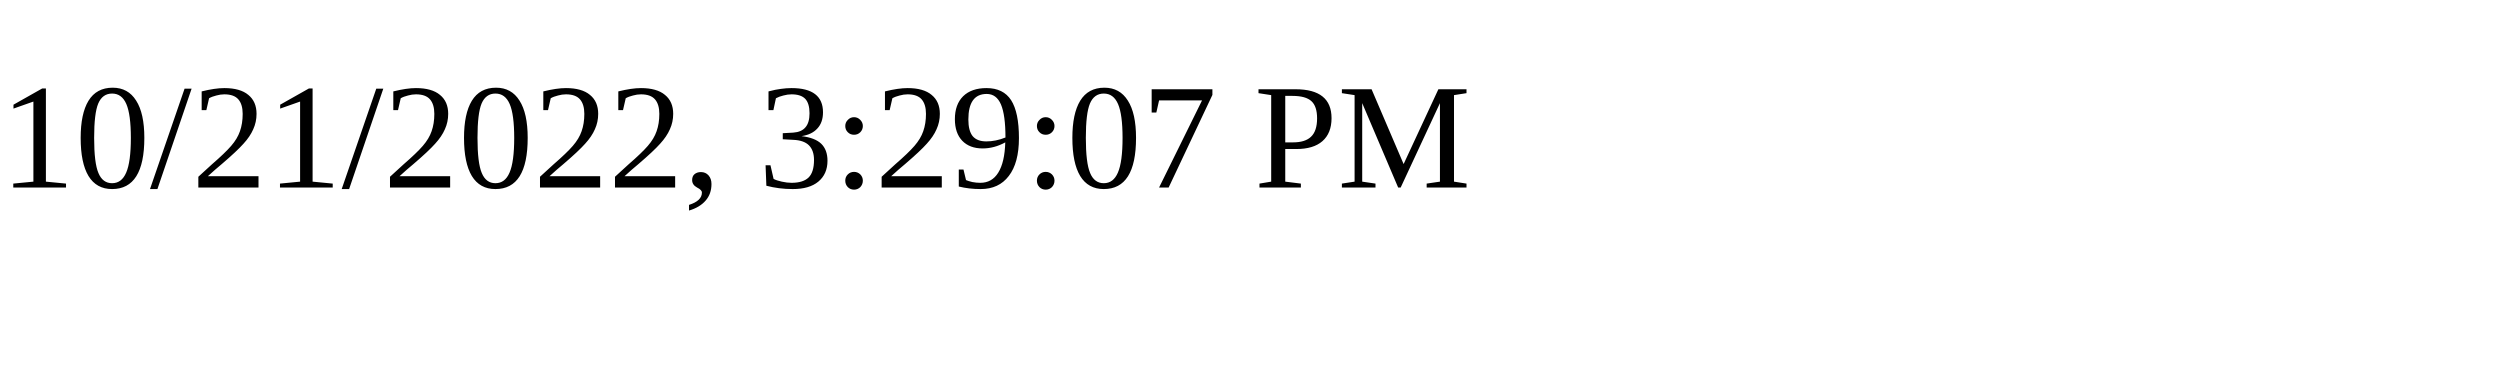
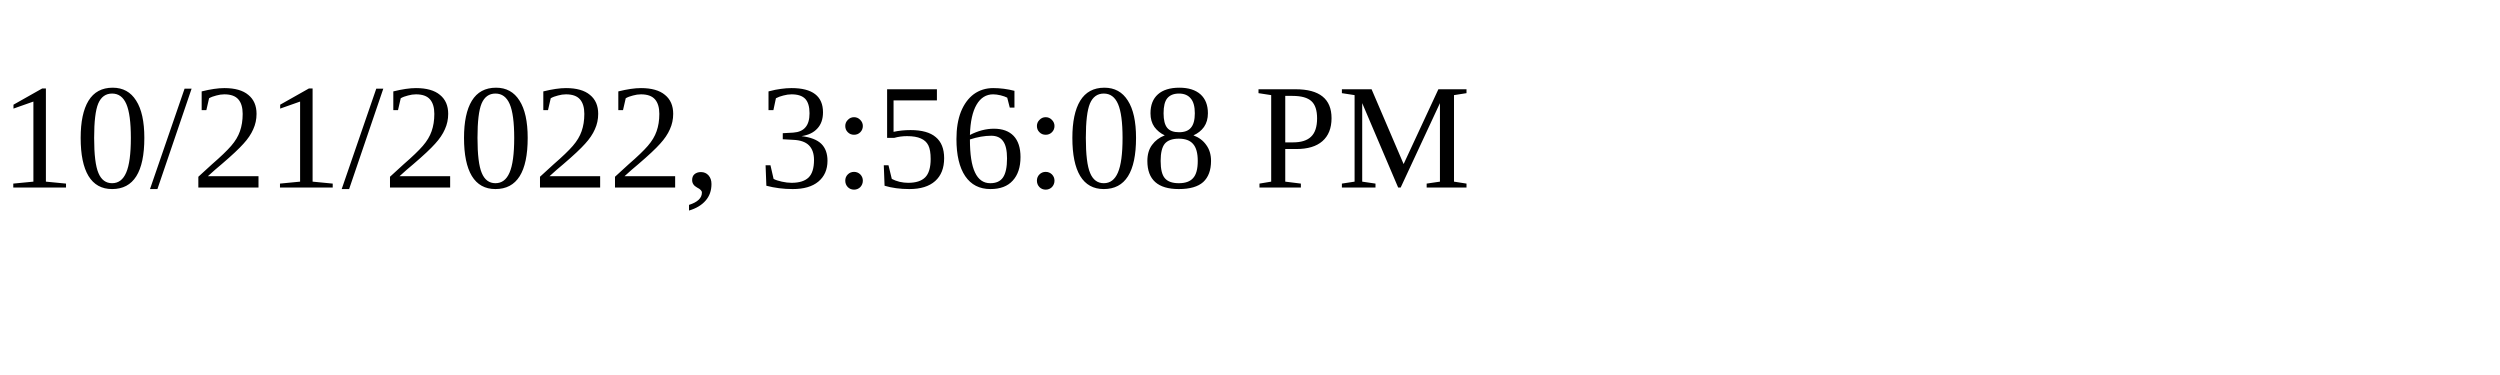
<svg xmlns="http://www.w3.org/2000/svg" height="30" width="200">
-   <text x="0" y="15">10/21/2022, 3:29:07 PM</text>
+   <text x="0" y="15">10/21/2022, 3:56:08 PM</text>
</svg>
